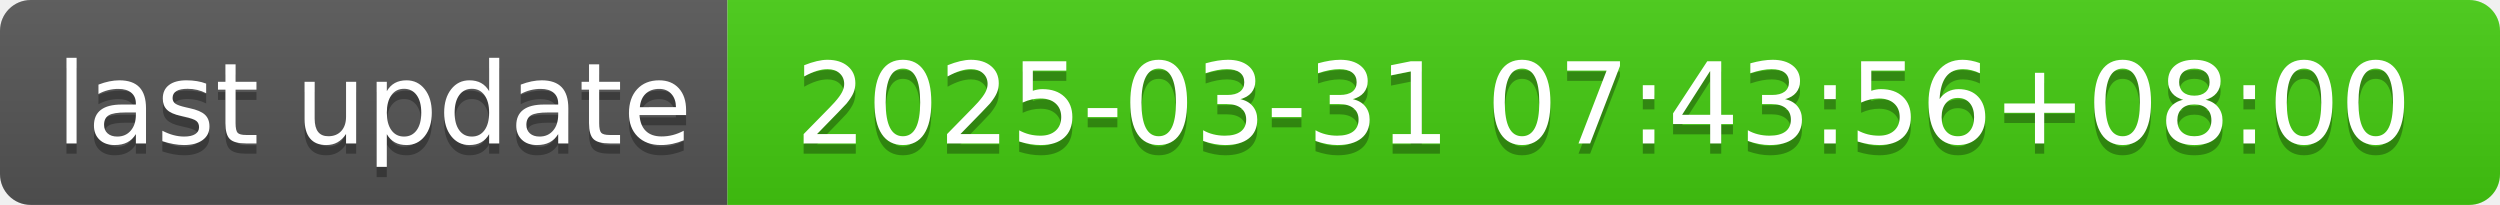
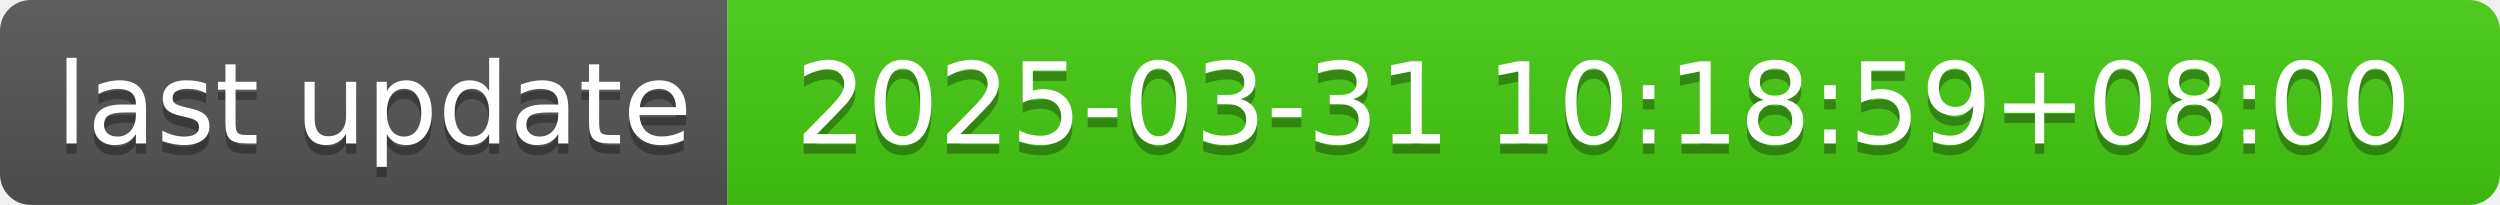
- <svg xmlns="http://www.w3.org/2000/svg" width="244" height="20" role="img" aria-label="last update: 2025-03-31 07:43:56+08:00">
+ <svg xmlns="http://www.w3.org/2000/svg" width="244" height="20" role="img" aria-label="last update: 2025-03-31 10:18:59+08:00">
  <linearGradient id="s" x2="0" y2="100%">
    <stop offset="0" stop-color="#bbb" stop-opacity=".1" />
    <stop offset="1" stop-opacity=".1" />
  </linearGradient>
  <clipPath id="r">
    <rect width="244" height="20" rx="3" fill="#fff" />
  </clipPath>
  <g clip-path="url(#r)">
    <rect width="71" height="20" fill="#555" />
    <rect x="71" width="173" height="20" fill="#4c1" />
    <rect width="244" height="20" fill="url(#s)" />
  </g>
  <g fill="#fff" text-anchor="middle" font-family="Verdana,Geneva,DejaVu Sans,sans-serif" text-rendering="geometricPrecision" font-size="110">
    <text aria-hidden="true" x="365" y="150" fill="#010101" fill-opacity=".3" transform="scale(.1)" textLength="610">last update</text>
    <text x="365" y="140" transform="scale(.1)" fill="#fff" textLength="610">last update</text>
-     <text aria-hidden="true" x="1565" y="150" fill="#010101" fill-opacity=".3" transform="scale(.1)" textLength="1630">2025-03-31 07:43:56+08:00</text>
-     <text x="1565" y="140" transform="scale(.1)" fill="#fff" textLength="1630">2025-03-31 07:43:56+08:00</text>
+     <text aria-hidden="true" x="1565" y="150" fill="#010101" fill-opacity=".3" transform="scale(.1)" textLength="1630">2025-03-31 10:18:59+08:00</text>
+     <text x="1565" y="140" transform="scale(.1)" fill="#fff" textLength="1630">2025-03-31 10:18:59+08:00</text>
  </g>
</svg>
